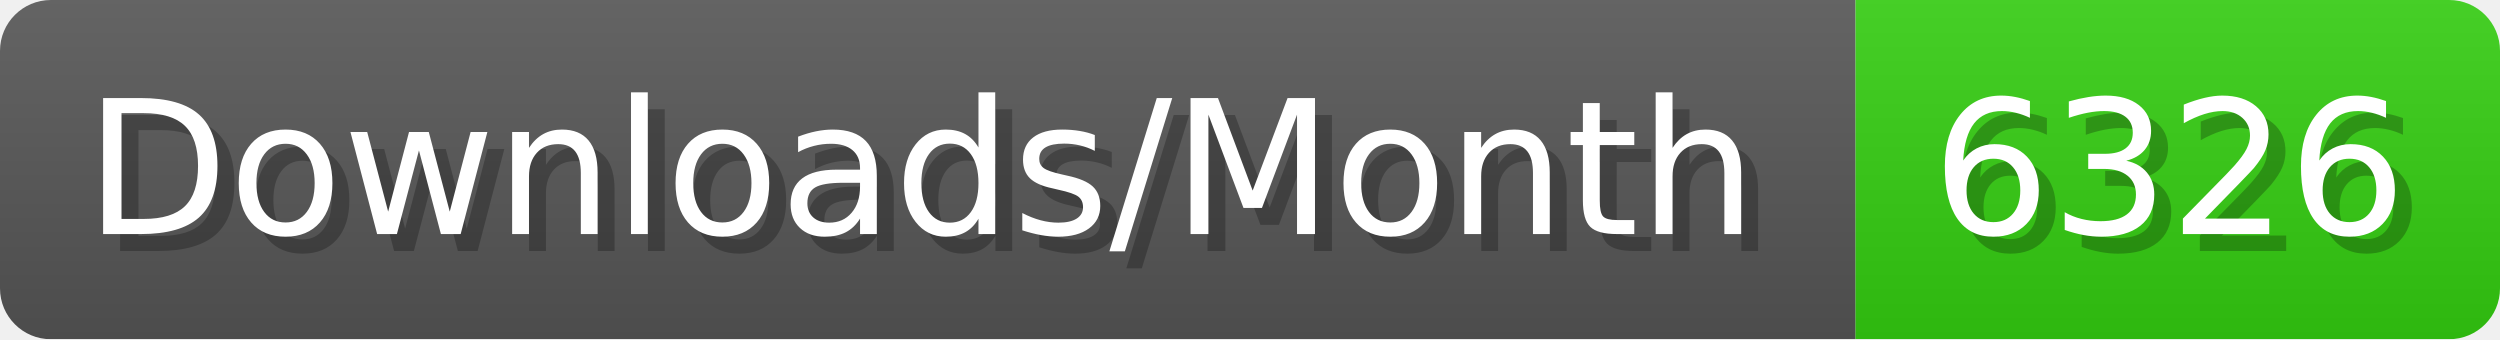
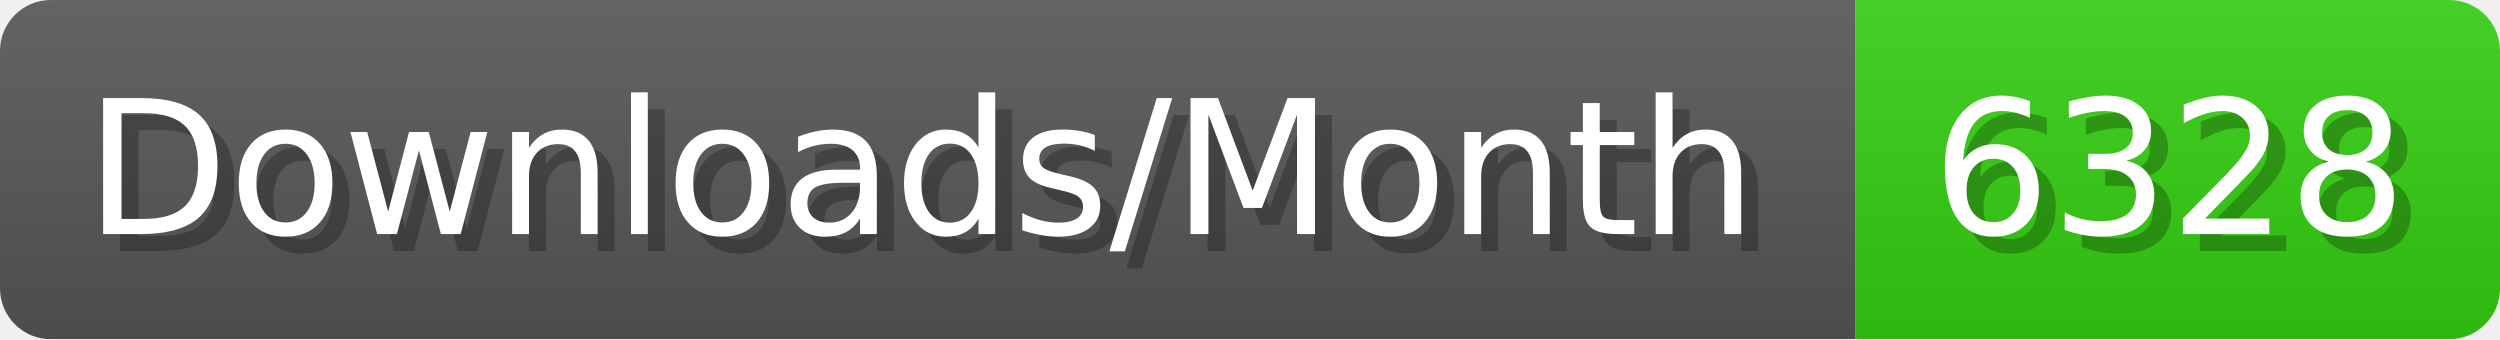
- <svg xmlns="http://www.w3.org/2000/svg" width="147.4" height="20" viewBox="0 0 1474 200" role="img" aria-label="Downloads/Month: 6326">
+ <svg xmlns="http://www.w3.org/2000/svg" width="147.4" height="20" viewBox="0 0 1474 200" role="img" aria-label="Downloads/Month: 6328">
  <linearGradient id="YlXUI" x2="0" y2="100%">
    <stop offset="0" stop-opacity=".1" stop-color="#EEE" />
    <stop offset="1" stop-opacity=".1" />
  </linearGradient>
  <mask id="JHhop">
    <rect width="1474" height="200" rx="30" fill="#FFF" />
  </mask>
  <g mask="url(#JHhop)">
    <rect width="1094" height="200" fill="#555" />
    <rect width="380" height="200" fill="#3C1" x="1094" />
    <rect width="1474" height="200" fill="url(#YlXUI)" />
  </g>
  <g aria-hidden="true" fill="#fff" text-anchor="start" font-family="Verdana,DejaVu Sans,sans-serif" font-size="110">
    <text x="60" y="148" textLength="994" fill="#000" opacity="0.25">Downloads/Month</text>
    <text x="50" y="138" textLength="994">Downloads/Month</text>
-     <text x="1149" y="148" textLength="280" fill="#000" opacity="0.25">6326</text>
-     <text x="1139" y="138" textLength="280">6326</text>
+     <text x="1149" y="148" textLength="280" fill="#000" opacity="0.25">6328</text>
+     <text x="1139" y="138" textLength="280">6328</text>
  </g>
</svg>
